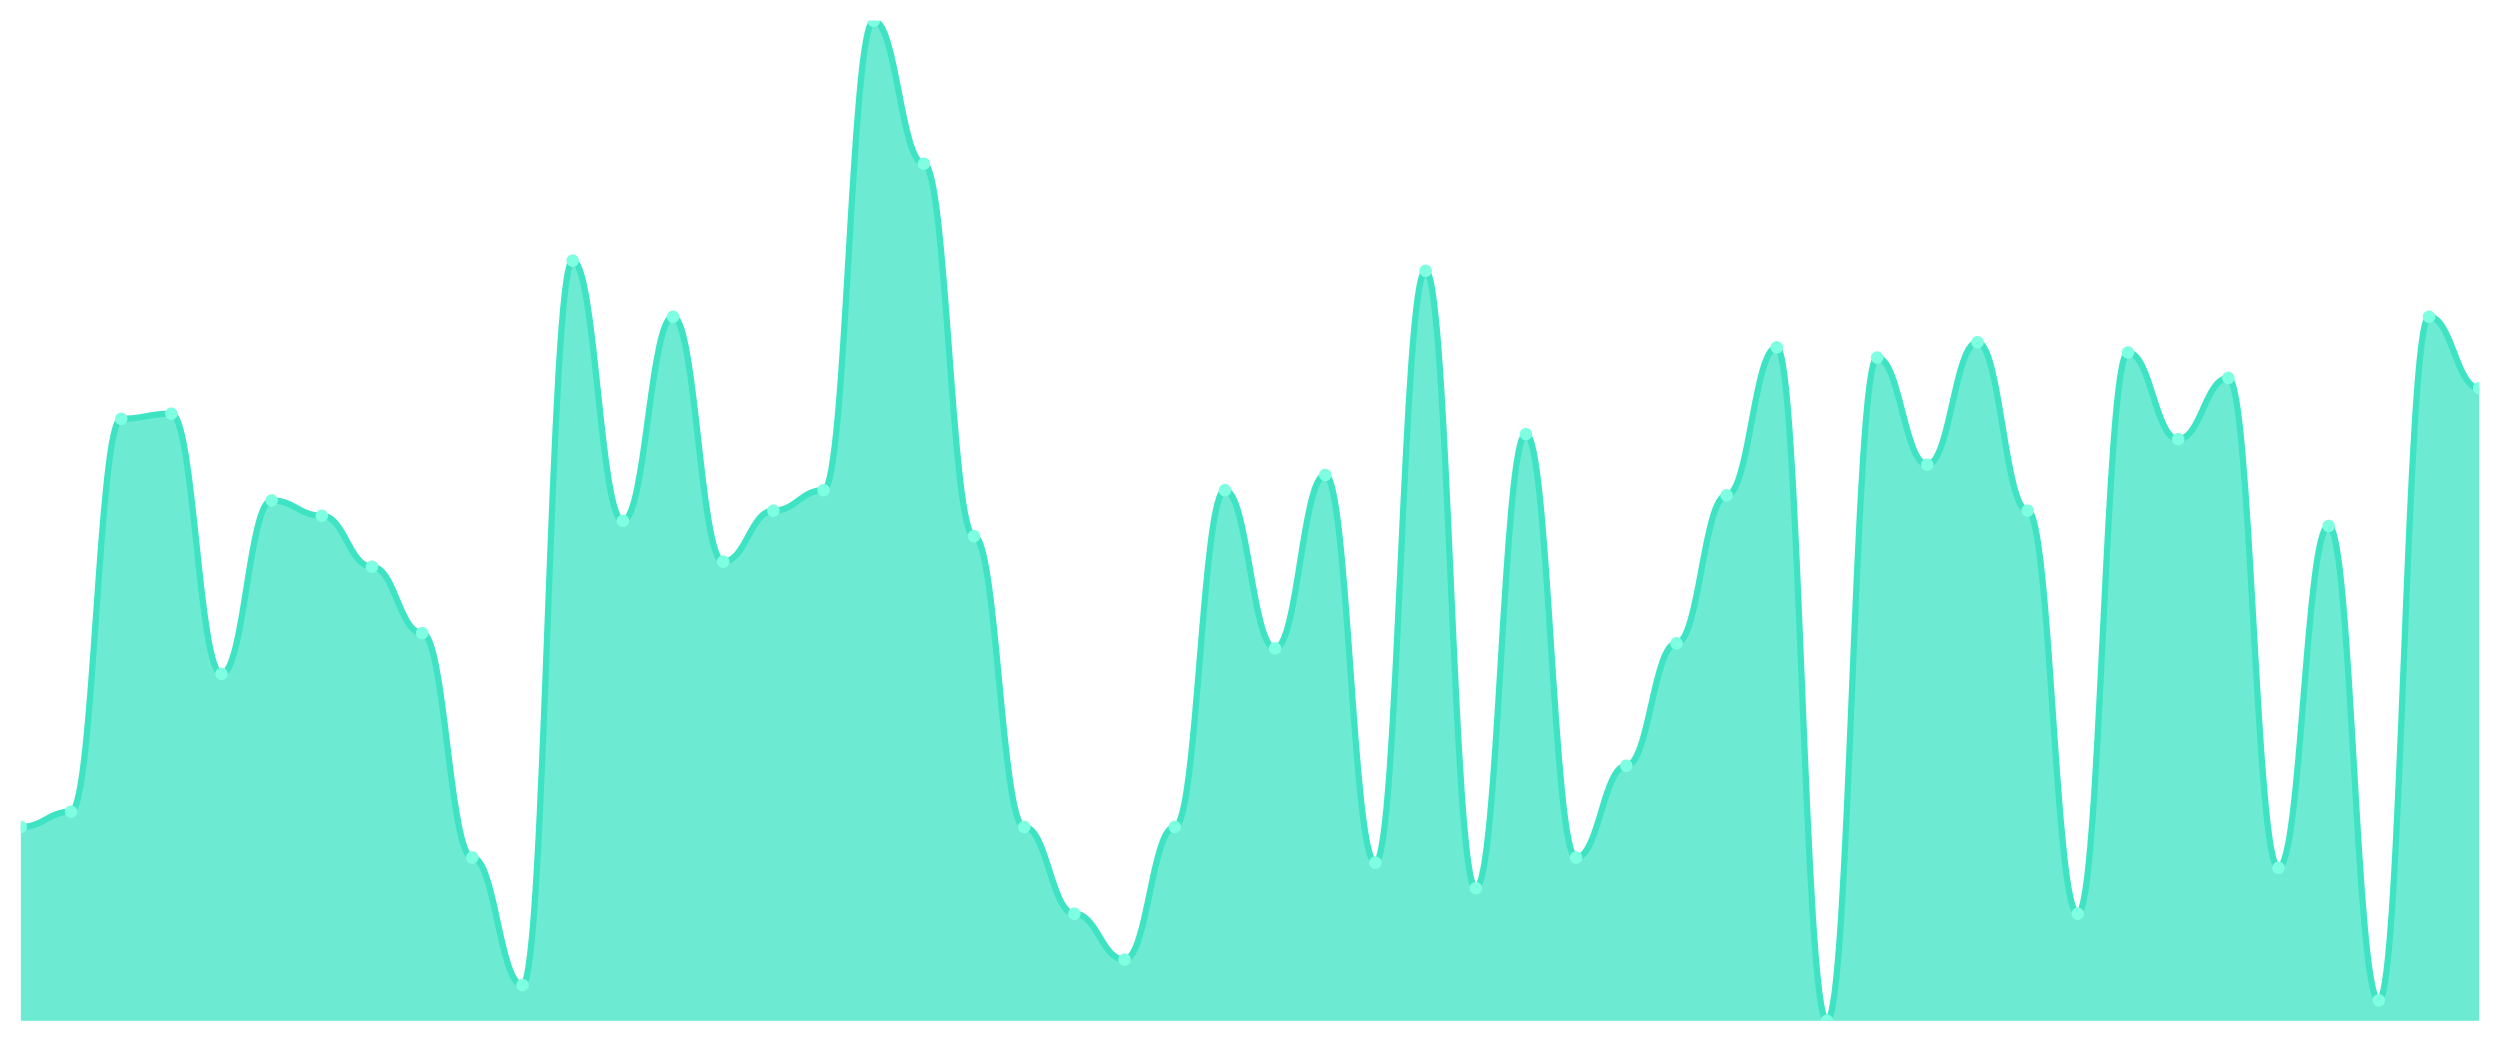
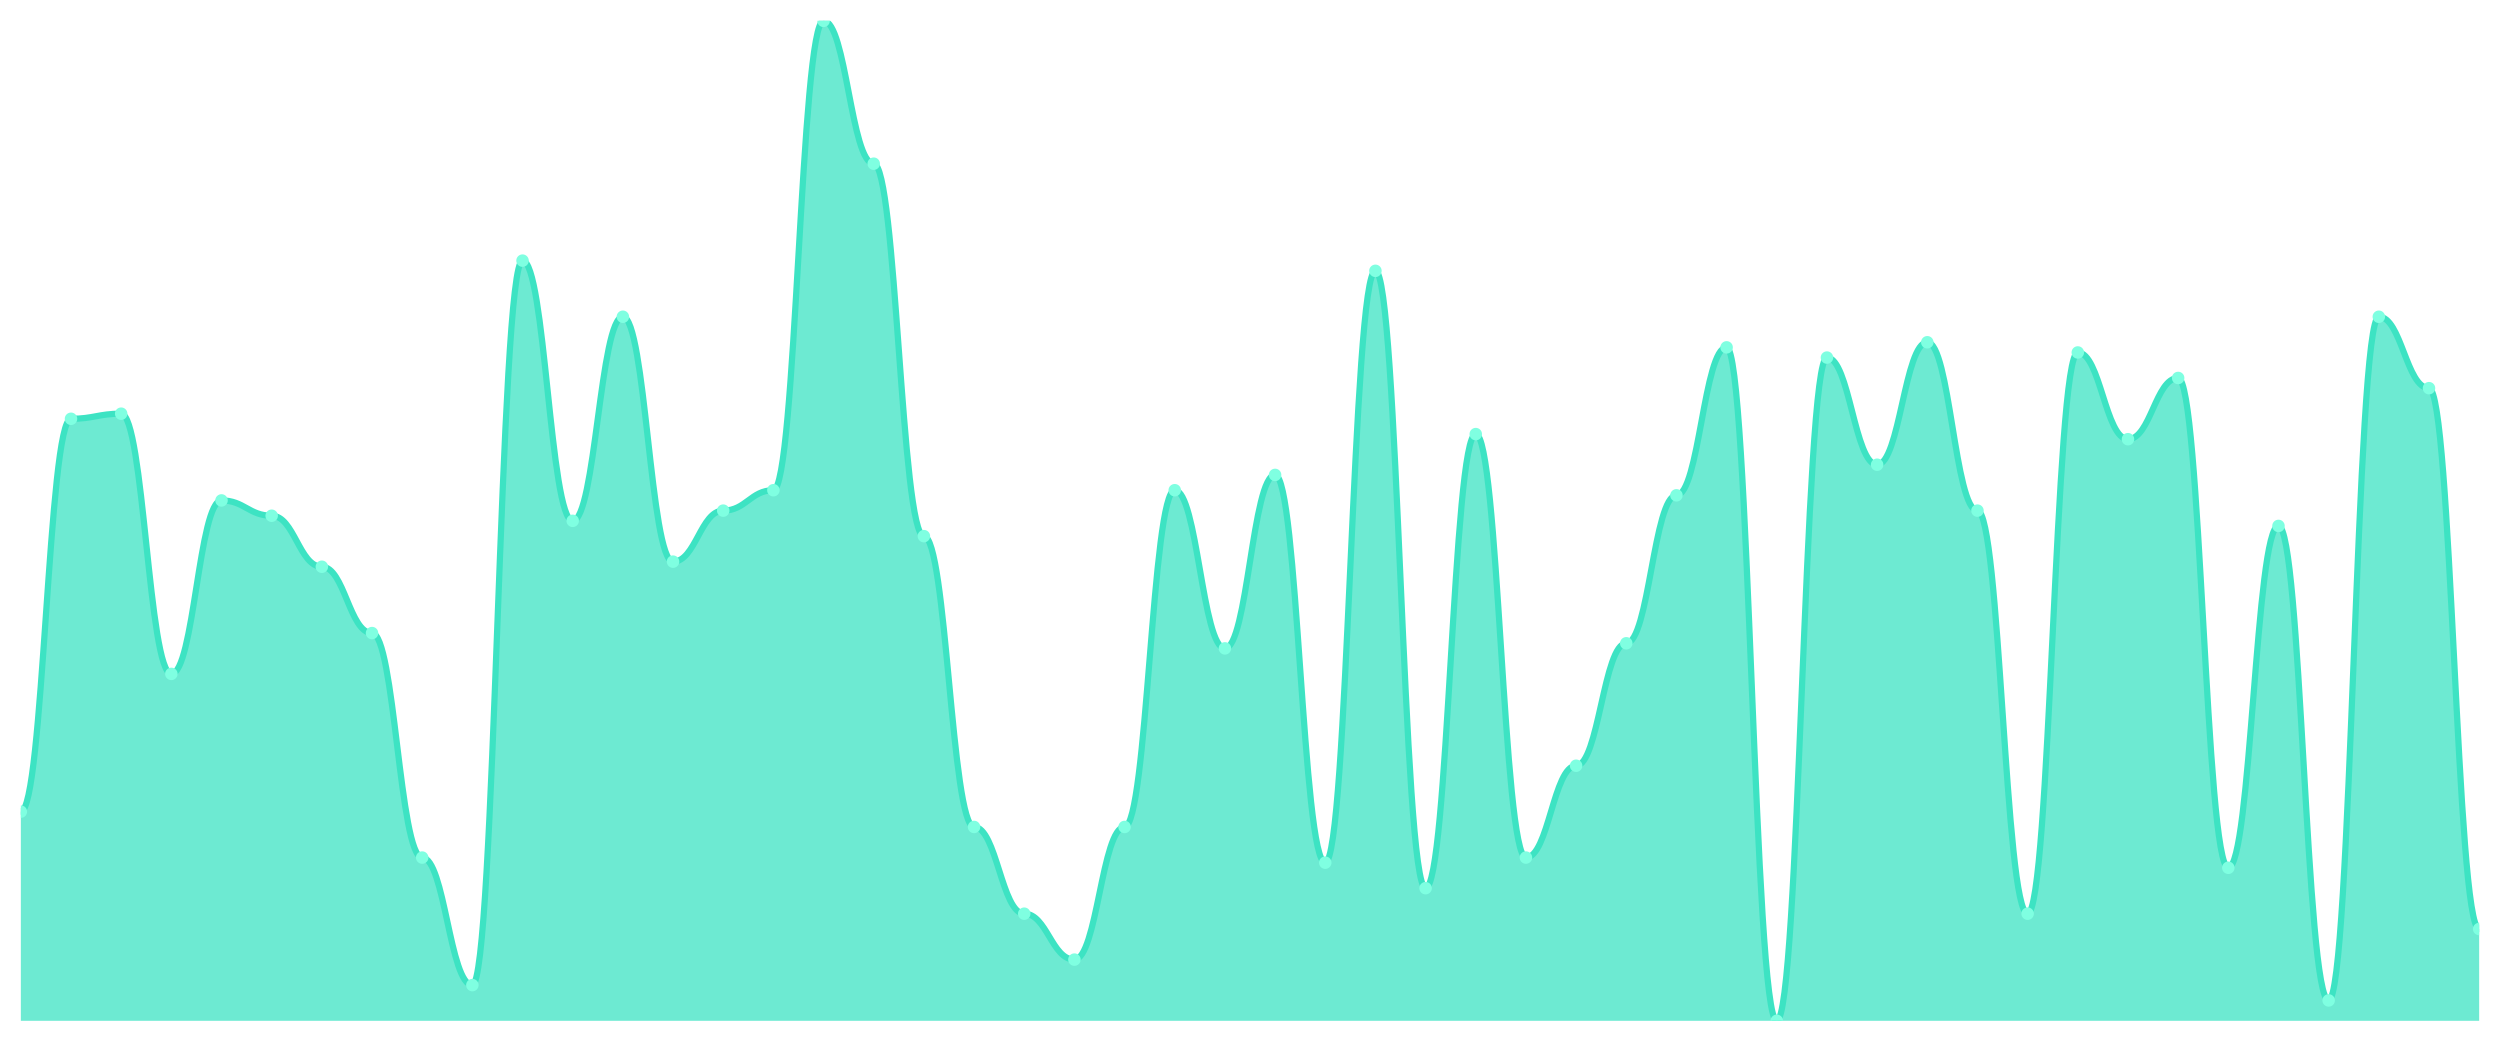
<svg xmlns="http://www.w3.org/2000/svg" viewBox="0 0 1200 500" width="1200" height="500">
  <defs>
    <clipPath id="c">
      <rect x="10" y="10" width="1180" height="480" />
    </clipPath>
  </defs>
  <rect width="1200" height="500" fill="none" />
  <g clip-path="url(#c)">
-     <path d="M 10,490 L 10,396.939 C 20.837,396.939 23.245,389.592 34.082,389.592 C 44.918,389.592 47.327,201.02 58.163,201.02 C 69,201.02 71.408,198.571 82.245,198.571 C 93.082,198.571 95.49,323.469 106.327,323.469 C 117.163,323.469 119.571,240.204 130.408,240.204 C 141.245,240.204 143.653,247.551 154.49,247.551 C 165.327,247.551 167.735,272.041 178.571,272.041 C 189.408,272.041 191.816,303.878 202.653,303.878 C 213.49,303.878 215.898,411.633 226.735,411.633 C 237.571,411.633 239.98,472.857 250.816,472.857 C 261.653,472.857 264.061,125.102 274.898,125.102 C 285.735,125.102 288.143,250 298.98,250 C 309.816,250 312.224,152.041 323.061,152.041 C 333.898,152.041 336.306,269.592 347.143,269.592 C 357.98,269.592 360.388,245.102 371.224,245.102 C 382.061,245.102 384.469,235.306 395.306,235.306 C 406.143,235.306 408.551,10 419.388,10 C 430.224,10 432.633,78.571 443.469,78.571 C 454.306,78.571 456.714,257.347 467.551,257.347 C 478.388,257.347 480.796,396.939 491.633,396.939 C 502.469,396.939 504.878,438.571 515.714,438.571 C 526.551,438.571 528.959,460.612 539.796,460.612 C 550.633,460.612 553.041,396.939 563.878,396.939 C 574.714,396.939 577.122,235.306 587.959,235.306 C 598.796,235.306 601.204,311.224 612.041,311.224 C 622.878,311.224 625.286,227.959 636.122,227.959 C 646.959,227.959 649.367,414.082 660.204,414.082 C 671.041,414.082 673.449,130 684.286,130 C 695.122,130 697.531,426.327 708.367,426.327 C 719.204,426.327 721.612,208.367 732.449,208.367 C 743.286,208.367 745.694,411.633 756.531,411.633 C 767.367,411.633 769.776,367.551 780.612,367.551 C 791.449,367.551 793.857,308.776 804.694,308.776 C 815.531,308.776 817.939,237.755 828.776,237.755 C 839.612,237.755 842.02,166.735 852.857,166.735 C 863.694,166.735 866.102,490 876.939,490 C 887.776,490 890.184,171.633 901.02,171.633 C 911.857,171.633 914.265,223.061 925.102,223.061 C 935.939,223.061 938.347,164.286 949.184,164.286 C 960.02,164.286 962.429,245.102 973.265,245.102 C 984.102,245.102 986.51,438.571 997.347,438.571 C 1008.184,438.571 1010.592,169.184 1021.429,169.184 C 1032.265,169.184 1034.673,210.816 1045.51,210.816 C 1056.347,210.816 1058.755,181.429 1069.592,181.429 C 1080.429,181.429 1082.837,416.531 1093.673,416.531 C 1104.51,416.531 1106.918,252.449 1117.755,252.449 C 1128.592,252.449 1131,480.204 1141.837,480.204 C 1152.673,480.204 1155.082,152.041 1165.918,152.041 C 1176.755,152.041 1179.163,186.327 1190,186.327 L 1190,490 Z" fill="rgba(61,227,195,0.75)" />
-     <path d="M 10,396.939 C 20.837,396.939 23.245,389.592 34.082,389.592 C 44.918,389.592 47.327,201.02 58.163,201.02 C 69,201.02 71.408,198.571 82.245,198.571 C 93.082,198.571 95.49,323.469 106.327,323.469 C 117.163,323.469 119.571,240.204 130.408,240.204 C 141.245,240.204 143.653,247.551 154.49,247.551 C 165.327,247.551 167.735,272.041 178.571,272.041 C 189.408,272.041 191.816,303.878 202.653,303.878 C 213.49,303.878 215.898,411.633 226.735,411.633 C 237.571,411.633 239.98,472.857 250.816,472.857 C 261.653,472.857 264.061,125.102 274.898,125.102 C 285.735,125.102 288.143,250 298.98,250 C 309.816,250 312.224,152.041 323.061,152.041 C 333.898,152.041 336.306,269.592 347.143,269.592 C 357.98,269.592 360.388,245.102 371.224,245.102 C 382.061,245.102 384.469,235.306 395.306,235.306 C 406.143,235.306 408.551,10 419.388,10 C 430.224,10 432.633,78.571 443.469,78.571 C 454.306,78.571 456.714,257.347 467.551,257.347 C 478.388,257.347 480.796,396.939 491.633,396.939 C 502.469,396.939 504.878,438.571 515.714,438.571 C 526.551,438.571 528.959,460.612 539.796,460.612 C 550.633,460.612 553.041,396.939 563.878,396.939 C 574.714,396.939 577.122,235.306 587.959,235.306 C 598.796,235.306 601.204,311.224 612.041,311.224 C 622.878,311.224 625.286,227.959 636.122,227.959 C 646.959,227.959 649.367,414.082 660.204,414.082 C 671.041,414.082 673.449,130 684.286,130 C 695.122,130 697.531,426.327 708.367,426.327 C 719.204,426.327 721.612,208.367 732.449,208.367 C 743.286,208.367 745.694,411.633 756.531,411.633 C 767.367,411.633 769.776,367.551 780.612,367.551 C 791.449,367.551 793.857,308.776 804.694,308.776 C 815.531,308.776 817.939,237.755 828.776,237.755 C 839.612,237.755 842.02,166.735 852.857,166.735 C 863.694,166.735 866.102,490 876.939,490 C 887.776,490 890.184,171.633 901.02,171.633 C 911.857,171.633 914.265,223.061 925.102,223.061 C 935.939,223.061 938.347,164.286 949.184,164.286 C 960.02,164.286 962.429,245.102 973.265,245.102 C 984.102,245.102 986.51,438.571 997.347,438.571 C 1008.184,438.571 1010.592,169.184 1021.429,169.184 C 1032.265,169.184 1034.673,210.816 1045.51,210.816 C 1056.347,210.816 1058.755,181.429 1069.592,181.429 C 1080.429,181.429 1082.837,416.531 1093.673,416.531 C 1104.51,416.531 1106.918,252.449 1117.755,252.449 C 1128.592,252.449 1131,480.204 1141.837,480.204 C 1152.673,480.204 1155.082,152.041 1165.918,152.041 C 1176.755,152.041 1179.163,186.327 1190,186.327" fill="none" stroke="#3de3c3" stroke-width="3" stroke-linecap="round" stroke-linejoin="round" />
-     <circle cx="10" cy="396.939" r="3" fill="#7fffe1" />
-     <circle cx="34.082" cy="389.592" r="3" fill="#7fffe1" />
-     <circle cx="58.163" cy="201.02" r="3" fill="#7fffe1" />
-     <circle cx="82.245" cy="198.571" r="3" fill="#7fffe1" />
-     <circle cx="106.327" cy="323.469" r="3" fill="#7fffe1" />
-     <circle cx="130.408" cy="240.204" r="3" fill="#7fffe1" />
-     <circle cx="154.49" cy="247.551" r="3" fill="#7fffe1" />
-     <circle cx="178.571" cy="272.041" r="3" fill="#7fffe1" />
-     <circle cx="202.653" cy="303.878" r="3" fill="#7fffe1" />
-     <circle cx="226.735" cy="411.633" r="3" fill="#7fffe1" />
-     <circle cx="250.816" cy="472.857" r="3" fill="#7fffe1" />
-     <circle cx="274.898" cy="125.102" r="3" fill="#7fffe1" />
-     <circle cx="298.98" cy="250" r="3" fill="#7fffe1" />
-     <circle cx="323.061" cy="152.041" r="3" fill="#7fffe1" />
-     <circle cx="347.143" cy="269.592" r="3" fill="#7fffe1" />
-     <circle cx="371.224" cy="245.102" r="3" fill="#7fffe1" />
-     <circle cx="395.306" cy="235.306" r="3" fill="#7fffe1" />
-     <circle cx="419.388" cy="10" r="3" fill="#7fffe1" />
-     <circle cx="443.469" cy="78.571" r="3" fill="#7fffe1" />
-     <circle cx="467.551" cy="257.347" r="3" fill="#7fffe1" />
-     <circle cx="491.633" cy="396.939" r="3" fill="#7fffe1" />
-     <circle cx="515.714" cy="438.571" r="3" fill="#7fffe1" />
-     <circle cx="539.796" cy="460.612" r="3" fill="#7fffe1" />
-     <circle cx="563.878" cy="396.939" r="3" fill="#7fffe1" />
-     <circle cx="587.959" cy="235.306" r="3" fill="#7fffe1" />
-     <circle cx="612.041" cy="311.224" r="3" fill="#7fffe1" />
-     <circle cx="636.122" cy="227.959" r="3" fill="#7fffe1" />
-     <circle cx="660.204" cy="414.082" r="3" fill="#7fffe1" />
-     <circle cx="684.286" cy="130" r="3" fill="#7fffe1" />
-     <circle cx="708.367" cy="426.327" r="3" fill="#7fffe1" />
-     <circle cx="732.449" cy="208.367" r="3" fill="#7fffe1" />
-     <circle cx="756.531" cy="411.633" r="3" fill="#7fffe1" />
-     <circle cx="780.612" cy="367.551" r="3" fill="#7fffe1" />
-     <circle cx="804.694" cy="308.776" r="3" fill="#7fffe1" />
-     <circle cx="828.776" cy="237.755" r="3" fill="#7fffe1" />
-     <circle cx="852.857" cy="166.735" r="3" fill="#7fffe1" />
-     <circle cx="876.939" cy="490" r="3" fill="#7fffe1" />
-     <circle cx="901.02" cy="171.633" r="3" fill="#7fffe1" />
-     <circle cx="925.102" cy="223.061" r="3" fill="#7fffe1" />
-     <circle cx="949.184" cy="164.286" r="3" fill="#7fffe1" />
-     <circle cx="973.265" cy="245.102" r="3" fill="#7fffe1" />
-     <circle cx="997.347" cy="438.571" r="3" fill="#7fffe1" />
-     <circle cx="1021.429" cy="169.184" r="3" fill="#7fffe1" />
-     <circle cx="1045.51" cy="210.816" r="3" fill="#7fffe1" />
-     <circle cx="1069.592" cy="181.429" r="3" fill="#7fffe1" />
-     <circle cx="1093.673" cy="416.531" r="3" fill="#7fffe1" />
-     <circle cx="1117.755" cy="252.449" r="3" fill="#7fffe1" />
-     <circle cx="1141.837" cy="480.204" r="3" fill="#7fffe1" />
-     <circle cx="1165.918" cy="152.041" r="3" fill="#7fffe1" />
-     <circle cx="1190" cy="186.327" r="3" fill="#7fffe1" />
+     <path d="M 10,490 L 10,389.592 C 20.837,389.592 23.245,201.02 34.082,201.02 C 44.918,201.02 47.327,198.571 58.163,198.571 C 69,198.571 71.408,323.469 82.245,323.469 C 93.082,323.469 95.49,240.204 106.327,240.204 C 117.163,240.204 119.571,247.551 130.408,247.551 C 141.245,247.551 143.653,272.041 154.49,272.041 C 165.327,272.041 167.735,303.878 178.571,303.878 C 189.408,303.878 191.816,411.633 202.653,411.633 C 213.49,411.633 215.898,472.857 226.735,472.857 C 237.571,472.857 239.98,125.102 250.816,125.102 C 261.653,125.102 264.061,250 274.898,250 C 285.735,250 288.143,152.041 298.98,152.041 C 309.816,152.041 312.224,269.592 323.061,269.592 C 333.898,269.592 336.306,245.102 347.143,245.102 C 357.98,245.102 360.388,235.306 371.224,235.306 C 382.061,235.306 384.469,10 395.306,10 C 406.143,10 408.551,78.571 419.388,78.571 C 430.224,78.571 432.633,257.347 443.469,257.347 C 454.306,257.347 456.714,396.939 467.551,396.939 C 478.388,396.939 480.796,438.571 491.633,438.571 C 502.469,438.571 504.878,460.612 515.714,460.612 C 526.551,460.612 528.959,396.939 539.796,396.939 C 550.633,396.939 553.041,235.306 563.878,235.306 C 574.714,235.306 577.122,311.224 587.959,311.224 C 598.796,311.224 601.204,227.959 612.041,227.959 C 622.878,227.959 625.286,414.082 636.122,414.082 C 646.959,414.082 649.367,130 660.204,130 C 671.041,130 673.449,426.327 684.286,426.327 C 695.122,426.327 697.531,208.367 708.367,208.367 C 719.204,208.367 721.612,411.633 732.449,411.633 C 743.286,411.633 745.694,367.551 756.531,367.551 C 767.367,367.551 769.776,308.776 780.612,308.776 C 791.449,308.776 793.857,237.755 804.694,237.755 C 815.531,237.755 817.939,166.735 828.776,166.735 C 839.612,166.735 842.02,490 852.857,490 C 863.694,490 866.102,171.633 876.939,171.633 C 887.776,171.633 890.184,223.061 901.02,223.061 C 911.857,223.061 914.265,164.286 925.102,164.286 C 935.939,164.286 938.347,245.102 949.184,245.102 C 960.02,245.102 962.429,438.571 973.265,438.571 C 984.102,438.571 986.51,169.184 997.347,169.184 C 1008.184,169.184 1010.592,210.816 1021.429,210.816 C 1032.265,210.816 1034.673,181.429 1045.51,181.429 C 1056.347,181.429 1058.755,416.531 1069.592,416.531 C 1080.429,416.531 1082.837,252.449 1093.673,252.449 C 1104.51,252.449 1106.918,480.204 1117.755,480.204 C 1128.592,480.204 1131,152.041 1141.837,152.041 C 1152.673,152.041 1155.082,186.327 1165.918,186.327 C 1176.755,186.327 1179.163,445.918 1190,445.918 L 1190,490 Z" fill="rgba(61,227,195,0.75)" />
+     <path d="M 10,389.592 C 20.837,389.592 23.245,201.02 34.082,201.02 C 44.918,201.02 47.327,198.571 58.163,198.571 C 69,198.571 71.408,323.469 82.245,323.469 C 93.082,323.469 95.49,240.204 106.327,240.204 C 117.163,240.204 119.571,247.551 130.408,247.551 C 141.245,247.551 143.653,272.041 154.49,272.041 C 165.327,272.041 167.735,303.878 178.571,303.878 C 189.408,303.878 191.816,411.633 202.653,411.633 C 213.49,411.633 215.898,472.857 226.735,472.857 C 237.571,472.857 239.98,125.102 250.816,125.102 C 261.653,125.102 264.061,250 274.898,250 C 285.735,250 288.143,152.041 298.98,152.041 C 309.816,152.041 312.224,269.592 323.061,269.592 C 333.898,269.592 336.306,245.102 347.143,245.102 C 357.98,245.102 360.388,235.306 371.224,235.306 C 382.061,235.306 384.469,10 395.306,10 C 406.143,10 408.551,78.571 419.388,78.571 C 430.224,78.571 432.633,257.347 443.469,257.347 C 454.306,257.347 456.714,396.939 467.551,396.939 C 478.388,396.939 480.796,438.571 491.633,438.571 C 502.469,438.571 504.878,460.612 515.714,460.612 C 526.551,460.612 528.959,396.939 539.796,396.939 C 550.633,396.939 553.041,235.306 563.878,235.306 C 574.714,235.306 577.122,311.224 587.959,311.224 C 598.796,311.224 601.204,227.959 612.041,227.959 C 622.878,227.959 625.286,414.082 636.122,414.082 C 646.959,414.082 649.367,130 660.204,130 C 671.041,130 673.449,426.327 684.286,426.327 C 695.122,426.327 697.531,208.367 708.367,208.367 C 719.204,208.367 721.612,411.633 732.449,411.633 C 743.286,411.633 745.694,367.551 756.531,367.551 C 767.367,367.551 769.776,308.776 780.612,308.776 C 791.449,308.776 793.857,237.755 804.694,237.755 C 815.531,237.755 817.939,166.735 828.776,166.735 C 839.612,166.735 842.02,490 852.857,490 C 863.694,490 866.102,171.633 876.939,171.633 C 887.776,171.633 890.184,223.061 901.02,223.061 C 911.857,223.061 914.265,164.286 925.102,164.286 C 935.939,164.286 938.347,245.102 949.184,245.102 C 960.02,245.102 962.429,438.571 973.265,438.571 C 984.102,438.571 986.51,169.184 997.347,169.184 C 1008.184,169.184 1010.592,210.816 1021.429,210.816 C 1032.265,210.816 1034.673,181.429 1045.51,181.429 C 1056.347,181.429 1058.755,416.531 1069.592,416.531 C 1080.429,416.531 1082.837,252.449 1093.673,252.449 C 1104.51,252.449 1106.918,480.204 1117.755,480.204 C 1128.592,480.204 1131,152.041 1141.837,152.041 C 1152.673,152.041 1155.082,186.327 1165.918,186.327 C 1176.755,186.327 1179.163,445.918 1190,445.918" fill="none" stroke="#3de3c3" stroke-width="3" stroke-linecap="round" stroke-linejoin="round" />
+     <circle cx="10" cy="389.592" r="3" fill="#7fffe1" />
+     <circle cx="34.082" cy="201.02" r="3" fill="#7fffe1" />
+     <circle cx="58.163" cy="198.571" r="3" fill="#7fffe1" />
+     <circle cx="82.245" cy="323.469" r="3" fill="#7fffe1" />
+     <circle cx="106.327" cy="240.204" r="3" fill="#7fffe1" />
+     <circle cx="130.408" cy="247.551" r="3" fill="#7fffe1" />
+     <circle cx="154.49" cy="272.041" r="3" fill="#7fffe1" />
+     <circle cx="178.571" cy="303.878" r="3" fill="#7fffe1" />
+     <circle cx="202.653" cy="411.633" r="3" fill="#7fffe1" />
+     <circle cx="226.735" cy="472.857" r="3" fill="#7fffe1" />
+     <circle cx="250.816" cy="125.102" r="3" fill="#7fffe1" />
+     <circle cx="274.898" cy="250" r="3" fill="#7fffe1" />
+     <circle cx="298.98" cy="152.041" r="3" fill="#7fffe1" />
+     <circle cx="323.061" cy="269.592" r="3" fill="#7fffe1" />
+     <circle cx="347.143" cy="245.102" r="3" fill="#7fffe1" />
+     <circle cx="371.224" cy="235.306" r="3" fill="#7fffe1" />
+     <circle cx="395.306" cy="10" r="3" fill="#7fffe1" />
+     <circle cx="419.388" cy="78.571" r="3" fill="#7fffe1" />
+     <circle cx="443.469" cy="257.347" r="3" fill="#7fffe1" />
+     <circle cx="467.551" cy="396.939" r="3" fill="#7fffe1" />
+     <circle cx="491.633" cy="438.571" r="3" fill="#7fffe1" />
+     <circle cx="515.714" cy="460.612" r="3" fill="#7fffe1" />
+     <circle cx="539.796" cy="396.939" r="3" fill="#7fffe1" />
+     <circle cx="563.878" cy="235.306" r="3" fill="#7fffe1" />
+     <circle cx="587.959" cy="311.224" r="3" fill="#7fffe1" />
+     <circle cx="612.041" cy="227.959" r="3" fill="#7fffe1" />
+     <circle cx="636.122" cy="414.082" r="3" fill="#7fffe1" />
+     <circle cx="660.204" cy="130" r="3" fill="#7fffe1" />
+     <circle cx="684.286" cy="426.327" r="3" fill="#7fffe1" />
+     <circle cx="708.367" cy="208.367" r="3" fill="#7fffe1" />
+     <circle cx="732.449" cy="411.633" r="3" fill="#7fffe1" />
+     <circle cx="756.531" cy="367.551" r="3" fill="#7fffe1" />
+     <circle cx="780.612" cy="308.776" r="3" fill="#7fffe1" />
+     <circle cx="804.694" cy="237.755" r="3" fill="#7fffe1" />
+     <circle cx="828.776" cy="166.735" r="3" fill="#7fffe1" />
+     <circle cx="852.857" cy="490" r="3" fill="#7fffe1" />
+     <circle cx="876.939" cy="171.633" r="3" fill="#7fffe1" />
+     <circle cx="901.02" cy="223.061" r="3" fill="#7fffe1" />
+     <circle cx="925.102" cy="164.286" r="3" fill="#7fffe1" />
+     <circle cx="949.184" cy="245.102" r="3" fill="#7fffe1" />
+     <circle cx="973.265" cy="438.571" r="3" fill="#7fffe1" />
+     <circle cx="997.347" cy="169.184" r="3" fill="#7fffe1" />
+     <circle cx="1021.429" cy="210.816" r="3" fill="#7fffe1" />
+     <circle cx="1045.51" cy="181.429" r="3" fill="#7fffe1" />
+     <circle cx="1069.592" cy="416.531" r="3" fill="#7fffe1" />
+     <circle cx="1093.673" cy="252.449" r="3" fill="#7fffe1" />
+     <circle cx="1117.755" cy="480.204" r="3" fill="#7fffe1" />
+     <circle cx="1141.837" cy="152.041" r="3" fill="#7fffe1" />
+     <circle cx="1165.918" cy="186.327" r="3" fill="#7fffe1" />
+     <circle cx="1190" cy="445.918" r="3" fill="#7fffe1" />
  </g>
</svg>
